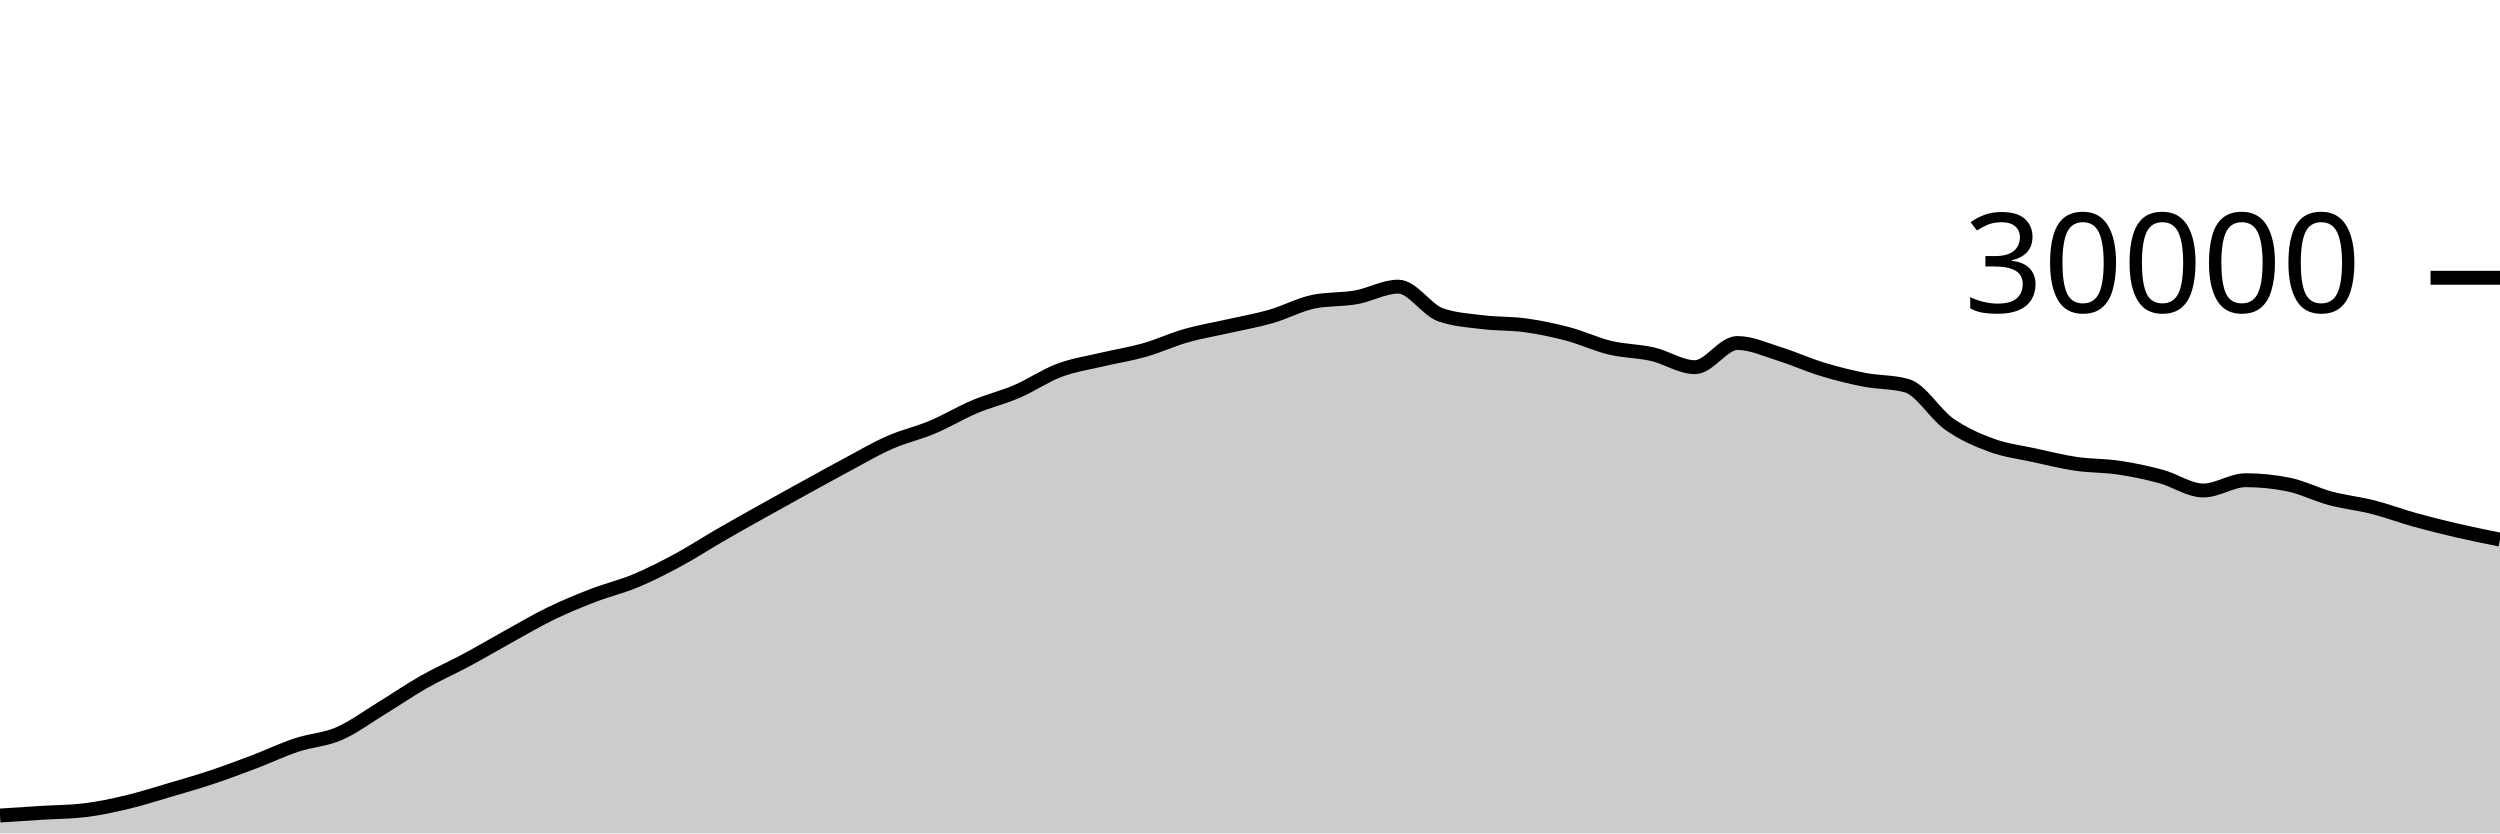
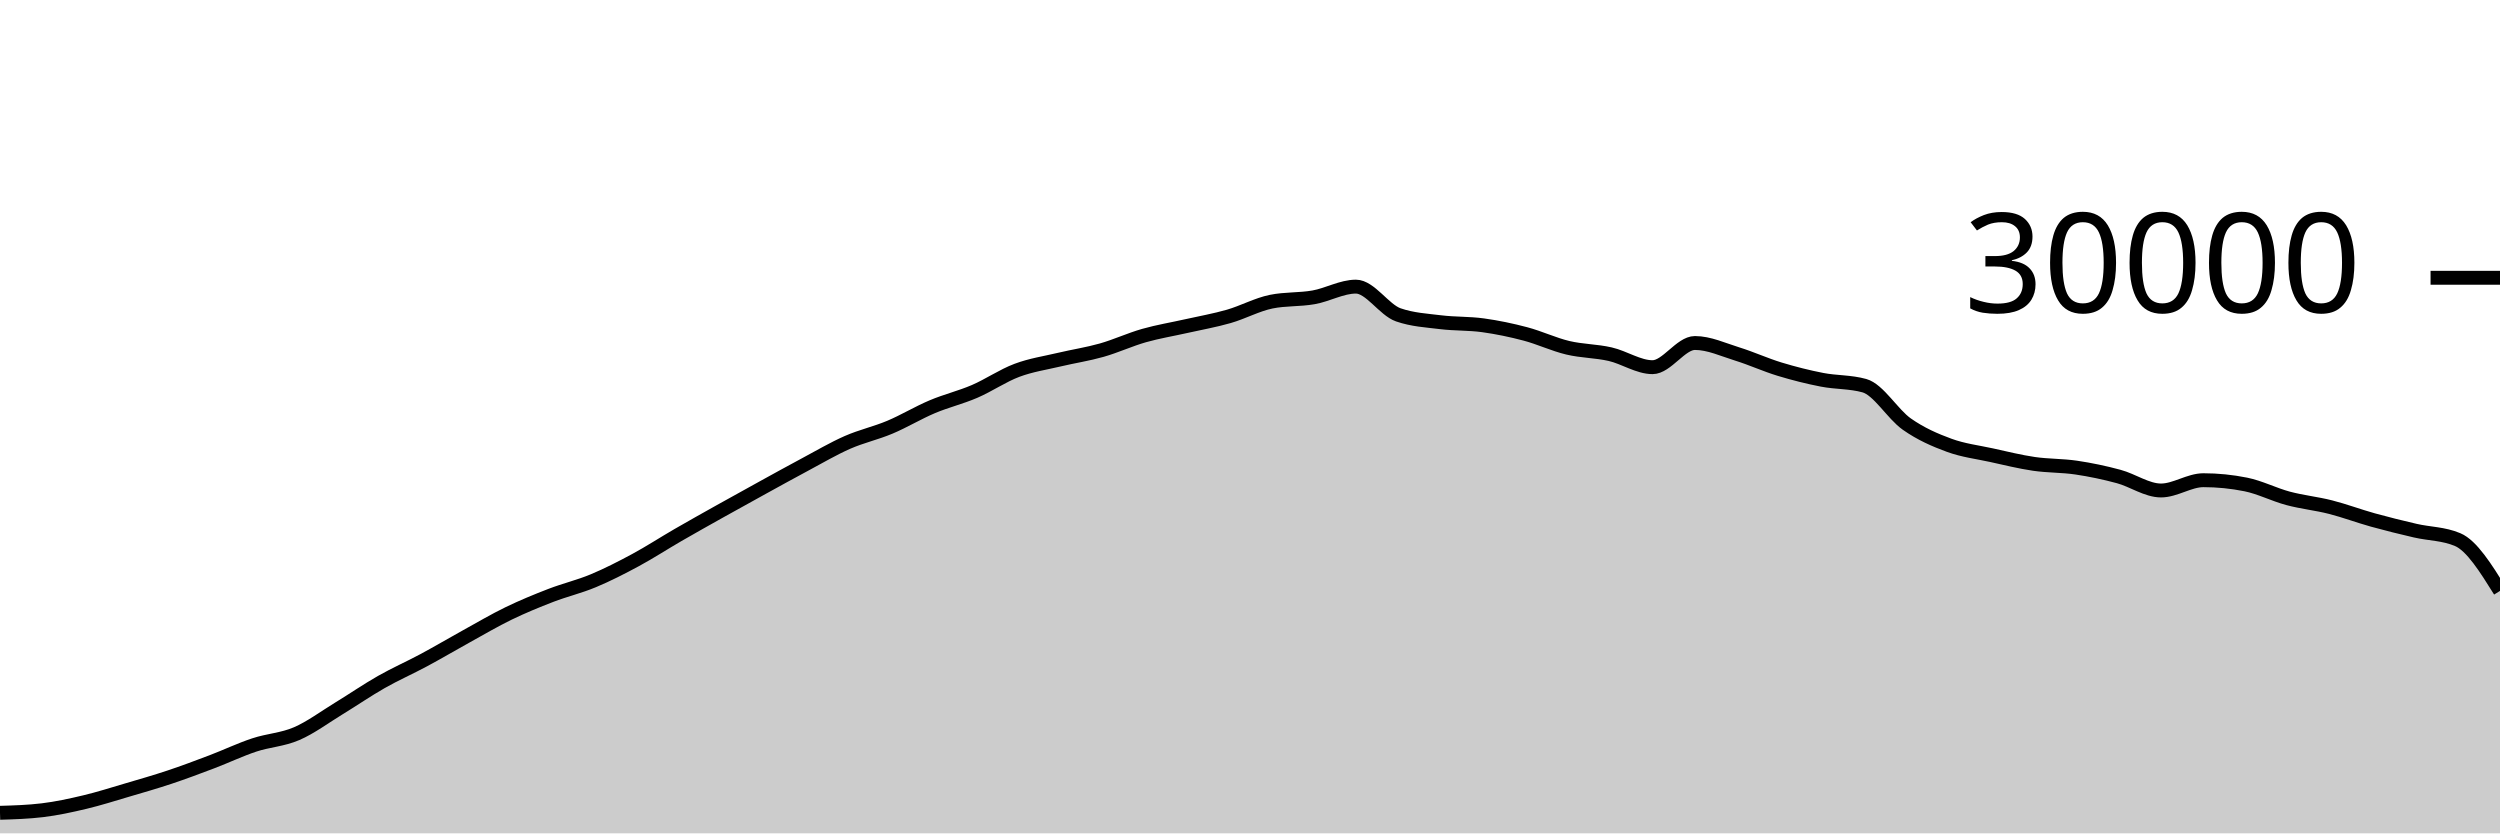
<svg xmlns="http://www.w3.org/2000/svg" viewBox="0 0 180 60">
  <g transform="translate(0,20)">
-     <path class="area" fill="rgba(0, 0, 0, 0.2)" d="M0,38.717C1.017,38.651,2.034,38.585,3.051,38.521C4.068,38.458,5.085,38.46,6.102,38.337C7.119,38.215,8.136,37.994,9.153,37.752C10.169,37.51,11.186,37.185,12.203,36.885C13.22,36.586,14.237,36.295,15.254,35.956C16.271,35.617,17.288,35.236,18.305,34.849C19.322,34.463,20.339,33.976,21.356,33.639C22.373,33.301,23.39,33.263,24.407,32.824C25.424,32.385,26.441,31.623,27.458,31.003C28.475,30.383,29.492,29.682,30.508,29.104C31.525,28.526,32.542,28.082,33.559,27.536C34.576,26.99,35.593,26.388,36.61,25.827C37.627,25.266,38.644,24.664,39.661,24.171C40.678,23.678,41.695,23.26,42.712,22.868C43.729,22.476,44.746,22.241,45.763,21.817C46.78,21.393,47.797,20.873,48.814,20.324C49.831,19.775,50.847,19.112,51.864,18.524C52.881,17.936,53.898,17.368,54.915,16.799C55.932,16.23,56.949,15.669,57.966,15.109C58.983,14.55,60,13.985,61.017,13.443C62.034,12.9,63.051,12.3,64.068,11.853C65.085,11.406,66.102,11.189,67.119,10.761C68.136,10.334,69.153,9.716,70.169,9.287C71.186,8.857,72.203,8.62,73.22,8.183C74.237,7.745,75.254,7.044,76.271,6.663C77.288,6.281,78.305,6.135,79.322,5.893C80.339,5.652,81.356,5.501,82.373,5.212C83.39,4.923,84.407,4.449,85.424,4.16C86.441,3.871,87.458,3.708,88.475,3.477C89.492,3.247,90.508,3.072,91.525,2.779C92.542,2.486,93.559,1.928,94.576,1.72C95.593,1.512,96.61,1.588,97.627,1.408C98.644,1.228,99.661,0.637,100.678,0.637C101.695,0.637,102.712,2.316,103.729,2.669C104.746,3.023,105.763,3.075,106.78,3.2C107.797,3.325,108.814,3.281,109.831,3.421C110.847,3.562,111.864,3.773,112.881,4.043C113.898,4.312,114.915,4.796,115.932,5.039C116.949,5.282,117.966,5.268,118.983,5.501C120,5.734,121.017,6.437,122.034,6.437C123.051,6.437,124.068,4.696,125.085,4.696C126.102,4.696,127.119,5.175,128.136,5.489C129.153,5.804,130.169,6.272,131.186,6.581C132.203,6.89,133.22,7.146,134.237,7.344C135.254,7.542,136.271,7.486,137.288,7.769C138.305,8.053,139.322,9.818,140.339,10.533C141.356,11.248,142.373,11.687,143.39,12.06C144.407,12.433,145.424,12.55,146.441,12.773C147.458,12.996,148.475,13.25,149.492,13.399C150.508,13.548,151.525,13.517,152.542,13.668C153.559,13.819,154.576,14.032,155.593,14.307C156.61,14.581,157.627,15.315,158.644,15.315C159.661,15.315,160.678,14.575,161.695,14.575C162.712,14.575,163.729,14.677,164.746,14.881C165.763,15.086,166.78,15.611,167.797,15.883C168.814,16.155,169.831,16.254,170.847,16.513C171.864,16.773,172.881,17.156,173.898,17.439C174.915,17.721,175.932,17.971,176.949,18.207C177.966,18.442,178.983,18.646,180,18.851L180,40C178.983,40,177.966,40,176.949,40C175.932,40,174.915,40,173.898,40C172.881,40,171.864,40,170.847,40C169.831,40,168.814,40,167.797,40C166.78,40,165.763,40,164.746,40C163.729,40,162.712,40,161.695,40C160.678,40,159.661,40,158.644,40C157.627,40,156.61,40,155.593,40C154.576,40,153.559,40,152.542,40C151.525,40,150.508,40,149.492,40C148.475,40,147.458,40,146.441,40C145.424,40,144.407,40,143.39,40C142.373,40,141.356,40,140.339,40C139.322,40,138.305,40,137.288,40C136.271,40,135.254,40,134.237,40C133.22,40,132.203,40,131.186,40C130.169,40,129.153,40,128.136,40C127.119,40,126.102,40,125.085,40C124.068,40,123.051,40,122.034,40C121.017,40,120,40,118.983,40C117.966,40,116.949,40,115.932,40C114.915,40,113.898,40,112.881,40C111.864,40,110.847,40,109.831,40C108.814,40,107.797,40,106.78,40C105.763,40,104.746,40,103.729,40C102.712,40,101.695,40,100.678,40C99.661,40,98.644,40,97.627,40C96.61,40,95.593,40,94.576,40C93.559,40,92.542,40,91.525,40C90.508,40,89.492,40,88.475,40C87.458,40,86.441,40,85.424,40C84.407,40,83.39,40,82.373,40C81.356,40,80.339,40,79.322,40C78.305,40,77.288,40,76.271,40C75.254,40,74.237,40,73.22,40C72.203,40,71.186,40,70.169,40C69.153,40,68.136,40,67.119,40C66.102,40,65.085,40,64.068,40C63.051,40,62.034,40,61.017,40C60,40,58.983,40,57.966,40C56.949,40,55.932,40,54.915,40C53.898,40,52.881,40,51.864,40C50.847,40,49.831,40,48.814,40C47.797,40,46.78,40,45.763,40C44.746,40,43.729,40,42.712,40C41.695,40,40.678,40,39.661,40C38.644,40,37.627,40,36.61,40C35.593,40,34.576,40,33.559,40C32.542,40,31.525,40,30.508,40C29.492,40,28.475,40,27.458,40C26.441,40,25.424,40,24.407,40C23.39,40,22.373,40,21.356,40C20.339,40,19.322,40,18.305,40C17.288,40,16.271,40,15.254,40C14.237,40,13.22,40,12.203,40C11.186,40,10.169,40,9.153,40C8.136,40,7.119,40,6.102,40C5.085,40,4.068,40,3.051,40C2.034,40,1.017,40,0,40Z" />
-     <path class="line" stroke="black" fill="none" d="M0,38.717C1.017,38.651,2.034,38.585,3.051,38.521C4.068,38.458,5.085,38.46,6.102,38.337C7.119,38.215,8.136,37.994,9.153,37.752C10.169,37.51,11.186,37.185,12.203,36.885C13.22,36.586,14.237,36.295,15.254,35.956C16.271,35.617,17.288,35.236,18.305,34.849C19.322,34.463,20.339,33.976,21.356,33.639C22.373,33.301,23.39,33.263,24.407,32.824C25.424,32.385,26.441,31.623,27.458,31.003C28.475,30.383,29.492,29.682,30.508,29.104C31.525,28.526,32.542,28.082,33.559,27.536C34.576,26.99,35.593,26.388,36.61,25.827C37.627,25.266,38.644,24.664,39.661,24.171C40.678,23.678,41.695,23.26,42.712,22.868C43.729,22.476,44.746,22.241,45.763,21.817C46.78,21.393,47.797,20.873,48.814,20.324C49.831,19.775,50.847,19.112,51.864,18.524C52.881,17.936,53.898,17.368,54.915,16.799C55.932,16.23,56.949,15.669,57.966,15.109C58.983,14.55,60,13.985,61.017,13.443C62.034,12.9,63.051,12.3,64.068,11.853C65.085,11.406,66.102,11.189,67.119,10.761C68.136,10.334,69.153,9.716,70.169,9.287C71.186,8.857,72.203,8.62,73.22,8.183C74.237,7.745,75.254,7.044,76.271,6.663C77.288,6.281,78.305,6.135,79.322,5.893C80.339,5.652,81.356,5.501,82.373,5.212C83.39,4.923,84.407,4.449,85.424,4.16C86.441,3.871,87.458,3.708,88.475,3.477C89.492,3.247,90.508,3.072,91.525,2.779C92.542,2.486,93.559,1.928,94.576,1.72C95.593,1.512,96.61,1.588,97.627,1.408C98.644,1.228,99.661,0.637,100.678,0.637C101.695,0.637,102.712,2.316,103.729,2.669C104.746,3.023,105.763,3.075,106.78,3.2C107.797,3.325,108.814,3.281,109.831,3.421C110.847,3.562,111.864,3.773,112.881,4.043C113.898,4.312,114.915,4.796,115.932,5.039C116.949,5.282,117.966,5.268,118.983,5.501C120,5.734,121.017,6.437,122.034,6.437C123.051,6.437,124.068,4.696,125.085,4.696C126.102,4.696,127.119,5.175,128.136,5.489C129.153,5.804,130.169,6.272,131.186,6.581C132.203,6.89,133.22,7.146,134.237,7.344C135.254,7.542,136.271,7.486,137.288,7.769C138.305,8.053,139.322,9.818,140.339,10.533C141.356,11.248,142.373,11.687,143.39,12.06C144.407,12.433,145.424,12.55,146.441,12.773C147.458,12.996,148.475,13.25,149.492,13.399C150.508,13.548,151.525,13.517,152.542,13.668C153.559,13.819,154.576,14.032,155.593,14.307C156.61,14.581,157.627,15.315,158.644,15.315C159.661,15.315,160.678,14.575,161.695,14.575C162.712,14.575,163.729,14.677,164.746,14.881C165.763,15.086,166.78,15.611,167.797,15.883C168.814,16.155,169.831,16.254,170.847,16.513C171.864,16.773,172.881,17.156,173.898,17.439C174.915,17.721,175.932,17.971,176.949,18.207C177.966,18.442,178.983,18.646,180,18.851" />
+     <path class="area" fill="rgba(0, 0, 0, 0.2)" d="M0,38.521C1.017,38.491,2.034,38.46,3.051,38.337C4.068,38.215,5.085,37.994,6.102,37.752C7.119,37.51,8.136,37.185,9.153,36.885C10.169,36.586,11.186,36.295,12.203,35.956C13.22,35.617,14.237,35.236,15.254,34.849C16.271,34.463,17.288,33.976,18.305,33.639C19.322,33.301,20.339,33.263,21.356,32.824C22.373,32.385,23.39,31.623,24.407,31.003C25.424,30.383,26.441,29.682,27.458,29.104C28.475,28.526,29.492,28.082,30.508,27.536C31.525,26.99,32.542,26.388,33.559,25.827C34.576,25.266,35.593,24.664,36.61,24.171C37.627,23.678,38.644,23.26,39.661,22.868C40.678,22.476,41.695,22.241,42.712,21.817C43.729,21.393,44.746,20.873,45.763,20.324C46.78,19.775,47.797,19.112,48.814,18.524C49.831,17.936,50.847,17.368,51.864,16.799C52.881,16.23,53.898,15.669,54.915,15.109C55.932,14.55,56.949,13.985,57.966,13.443C58.983,12.9,60,12.3,61.017,11.853C62.034,11.406,63.051,11.189,64.068,10.761C65.085,10.334,66.102,9.716,67.119,9.287C68.136,8.857,69.153,8.62,70.169,8.183C71.186,7.745,72.203,7.044,73.22,6.663C74.237,6.281,75.254,6.135,76.271,5.893C77.288,5.652,78.305,5.501,79.322,5.212C80.339,4.923,81.356,4.449,82.373,4.16C83.39,3.871,84.407,3.708,85.424,3.477C86.441,3.247,87.458,3.072,88.475,2.779C89.492,2.486,90.508,1.928,91.525,1.72C92.542,1.512,93.559,1.588,94.576,1.408C95.593,1.228,96.61,0.637,97.627,0.637C98.644,0.637,99.661,2.316,100.678,2.669C101.695,3.023,102.712,3.075,103.729,3.2C104.746,3.325,105.763,3.281,106.78,3.421C107.797,3.562,108.814,3.773,109.831,4.043C110.847,4.312,111.864,4.796,112.881,5.039C113.898,5.282,114.915,5.268,115.932,5.501C116.949,5.734,117.966,6.437,118.983,6.437C120,6.437,121.017,4.696,122.034,4.696C123.051,4.696,124.068,5.175,125.085,5.489C126.102,5.804,127.119,6.272,128.136,6.581C129.153,6.89,130.169,7.146,131.186,7.344C132.203,7.542,133.22,7.486,134.237,7.769C135.254,8.053,136.271,9.818,137.288,10.533C138.305,11.248,139.322,11.687,140.339,12.06C141.356,12.433,142.373,12.55,143.39,12.773C144.407,12.996,145.424,13.25,146.441,13.399C147.458,13.548,148.475,13.517,149.492,13.668C150.508,13.819,151.525,14.032,152.542,14.307C153.559,14.581,154.576,15.315,155.593,15.315C156.61,15.315,157.627,14.575,158.644,14.575C159.661,14.575,160.678,14.677,161.695,14.881C162.712,15.086,163.729,15.611,164.746,15.883C165.763,16.155,166.78,16.254,167.797,16.513C168.814,16.773,169.831,17.156,170.847,17.439C171.864,17.721,172.881,17.971,173.898,18.207C174.915,18.442,175.932,18.421,176.949,18.851C177.966,19.28,178.983,20.913,180,22.545L180,40C178.983,40,177.966,40,176.949,40C175.932,40,174.915,40,173.898,40C172.881,40,171.864,40,170.847,40C169.831,40,168.814,40,167.797,40C166.78,40,165.763,40,164.746,40C163.729,40,162.712,40,161.695,40C160.678,40,159.661,40,158.644,40C157.627,40,156.61,40,155.593,40C154.576,40,153.559,40,152.542,40C151.525,40,150.508,40,149.492,40C148.475,40,147.458,40,146.441,40C145.424,40,144.407,40,143.39,40C142.373,40,141.356,40,140.339,40C139.322,40,138.305,40,137.288,40C136.271,40,135.254,40,134.237,40C133.22,40,132.203,40,131.186,40C130.169,40,129.153,40,128.136,40C127.119,40,126.102,40,125.085,40C124.068,40,123.051,40,122.034,40C121.017,40,120,40,118.983,40C117.966,40,116.949,40,115.932,40C114.915,40,113.898,40,112.881,40C111.864,40,110.847,40,109.831,40C108.814,40,107.797,40,106.78,40C105.763,40,104.746,40,103.729,40C102.712,40,101.695,40,100.678,40C99.661,40,98.644,40,97.627,40C96.61,40,95.593,40,94.576,40C93.559,40,92.542,40,91.525,40C90.508,40,89.492,40,88.475,40C87.458,40,86.441,40,85.424,40C84.407,40,83.39,40,82.373,40C81.356,40,80.339,40,79.322,40C78.305,40,77.288,40,76.271,40C75.254,40,74.237,40,73.22,40C72.203,40,71.186,40,70.169,40C69.153,40,68.136,40,67.119,40C66.102,40,65.085,40,64.068,40C63.051,40,62.034,40,61.017,40C60,40,58.983,40,57.966,40C56.949,40,55.932,40,54.915,40C53.898,40,52.881,40,51.864,40C50.847,40,49.831,40,48.814,40C47.797,40,46.78,40,45.763,40C44.746,40,43.729,40,42.712,40C41.695,40,40.678,40,39.661,40C38.644,40,37.627,40,36.61,40C35.593,40,34.576,40,33.559,40C32.542,40,31.525,40,30.508,40C29.492,40,28.475,40,27.458,40C26.441,40,25.424,40,24.407,40C23.39,40,22.373,40,21.356,40C20.339,40,19.322,40,18.305,40C17.288,40,16.271,40,15.254,40C14.237,40,13.22,40,12.203,40C11.186,40,10.169,40,9.153,40C8.136,40,7.119,40,6.102,40C5.085,40,4.068,40,3.051,40C2.034,40,1.017,40,0,40Z" />
+     <path class="line" stroke="black" fill="none" d="M0,38.521C1.017,38.491,2.034,38.46,3.051,38.337C4.068,38.215,5.085,37.994,6.102,37.752C7.119,37.51,8.136,37.185,9.153,36.885C10.169,36.586,11.186,36.295,12.203,35.956C13.22,35.617,14.237,35.236,15.254,34.849C16.271,34.463,17.288,33.976,18.305,33.639C19.322,33.301,20.339,33.263,21.356,32.824C22.373,32.385,23.39,31.623,24.407,31.003C25.424,30.383,26.441,29.682,27.458,29.104C28.475,28.526,29.492,28.082,30.508,27.536C31.525,26.99,32.542,26.388,33.559,25.827C34.576,25.266,35.593,24.664,36.61,24.171C37.627,23.678,38.644,23.26,39.661,22.868C40.678,22.476,41.695,22.241,42.712,21.817C43.729,21.393,44.746,20.873,45.763,20.324C46.78,19.775,47.797,19.112,48.814,18.524C49.831,17.936,50.847,17.368,51.864,16.799C52.881,16.23,53.898,15.669,54.915,15.109C55.932,14.55,56.949,13.985,57.966,13.443C58.983,12.9,60,12.3,61.017,11.853C62.034,11.406,63.051,11.189,64.068,10.761C65.085,10.334,66.102,9.716,67.119,9.287C68.136,8.857,69.153,8.62,70.169,8.183C71.186,7.745,72.203,7.044,73.22,6.663C74.237,6.281,75.254,6.135,76.271,5.893C77.288,5.652,78.305,5.501,79.322,5.212C80.339,4.923,81.356,4.449,82.373,4.16C83.39,3.871,84.407,3.708,85.424,3.477C86.441,3.247,87.458,3.072,88.475,2.779C89.492,2.486,90.508,1.928,91.525,1.72C92.542,1.512,93.559,1.588,94.576,1.408C95.593,1.228,96.61,0.637,97.627,0.637C98.644,0.637,99.661,2.316,100.678,2.669C101.695,3.023,102.712,3.075,103.729,3.2C104.746,3.325,105.763,3.281,106.78,3.421C107.797,3.562,108.814,3.773,109.831,4.043C110.847,4.312,111.864,4.796,112.881,5.039C113.898,5.282,114.915,5.268,115.932,5.501C116.949,5.734,117.966,6.437,118.983,6.437C120,6.437,121.017,4.696,122.034,4.696C123.051,4.696,124.068,5.175,125.085,5.489C126.102,5.804,127.119,6.272,128.136,6.581C129.153,6.89,130.169,7.146,131.186,7.344C132.203,7.542,133.22,7.486,134.237,7.769C135.254,8.053,136.271,9.818,137.288,10.533C138.305,11.248,139.322,11.687,140.339,12.06C141.356,12.433,142.373,12.55,143.39,12.773C144.407,12.996,145.424,13.25,146.441,13.399C147.458,13.548,148.475,13.517,149.492,13.668C150.508,13.819,151.525,14.032,152.542,14.307C153.559,14.581,154.576,15.315,155.593,15.315C156.61,15.315,157.627,14.575,158.644,14.575C159.661,14.575,160.678,14.677,161.695,14.881C162.712,15.086,163.729,15.611,164.746,15.883C165.763,16.155,166.78,16.254,167.797,16.513C168.814,16.773,169.831,17.156,170.847,17.439C171.864,17.721,172.881,17.971,173.898,18.207C174.915,18.442,175.932,18.421,176.949,18.851C177.966,19.28,178.983,20.913,180,22.545" />
    <path class="axis-ceiling" stroke-width="1" stroke="black" fill="none" d="M175,0L180,0" />
    <text class="axis-ceiling-label" font-family="sans-serif" text-anchor="end" font-size="10px" x="170" y="2.5">30000</text>
  </g>
</svg>
